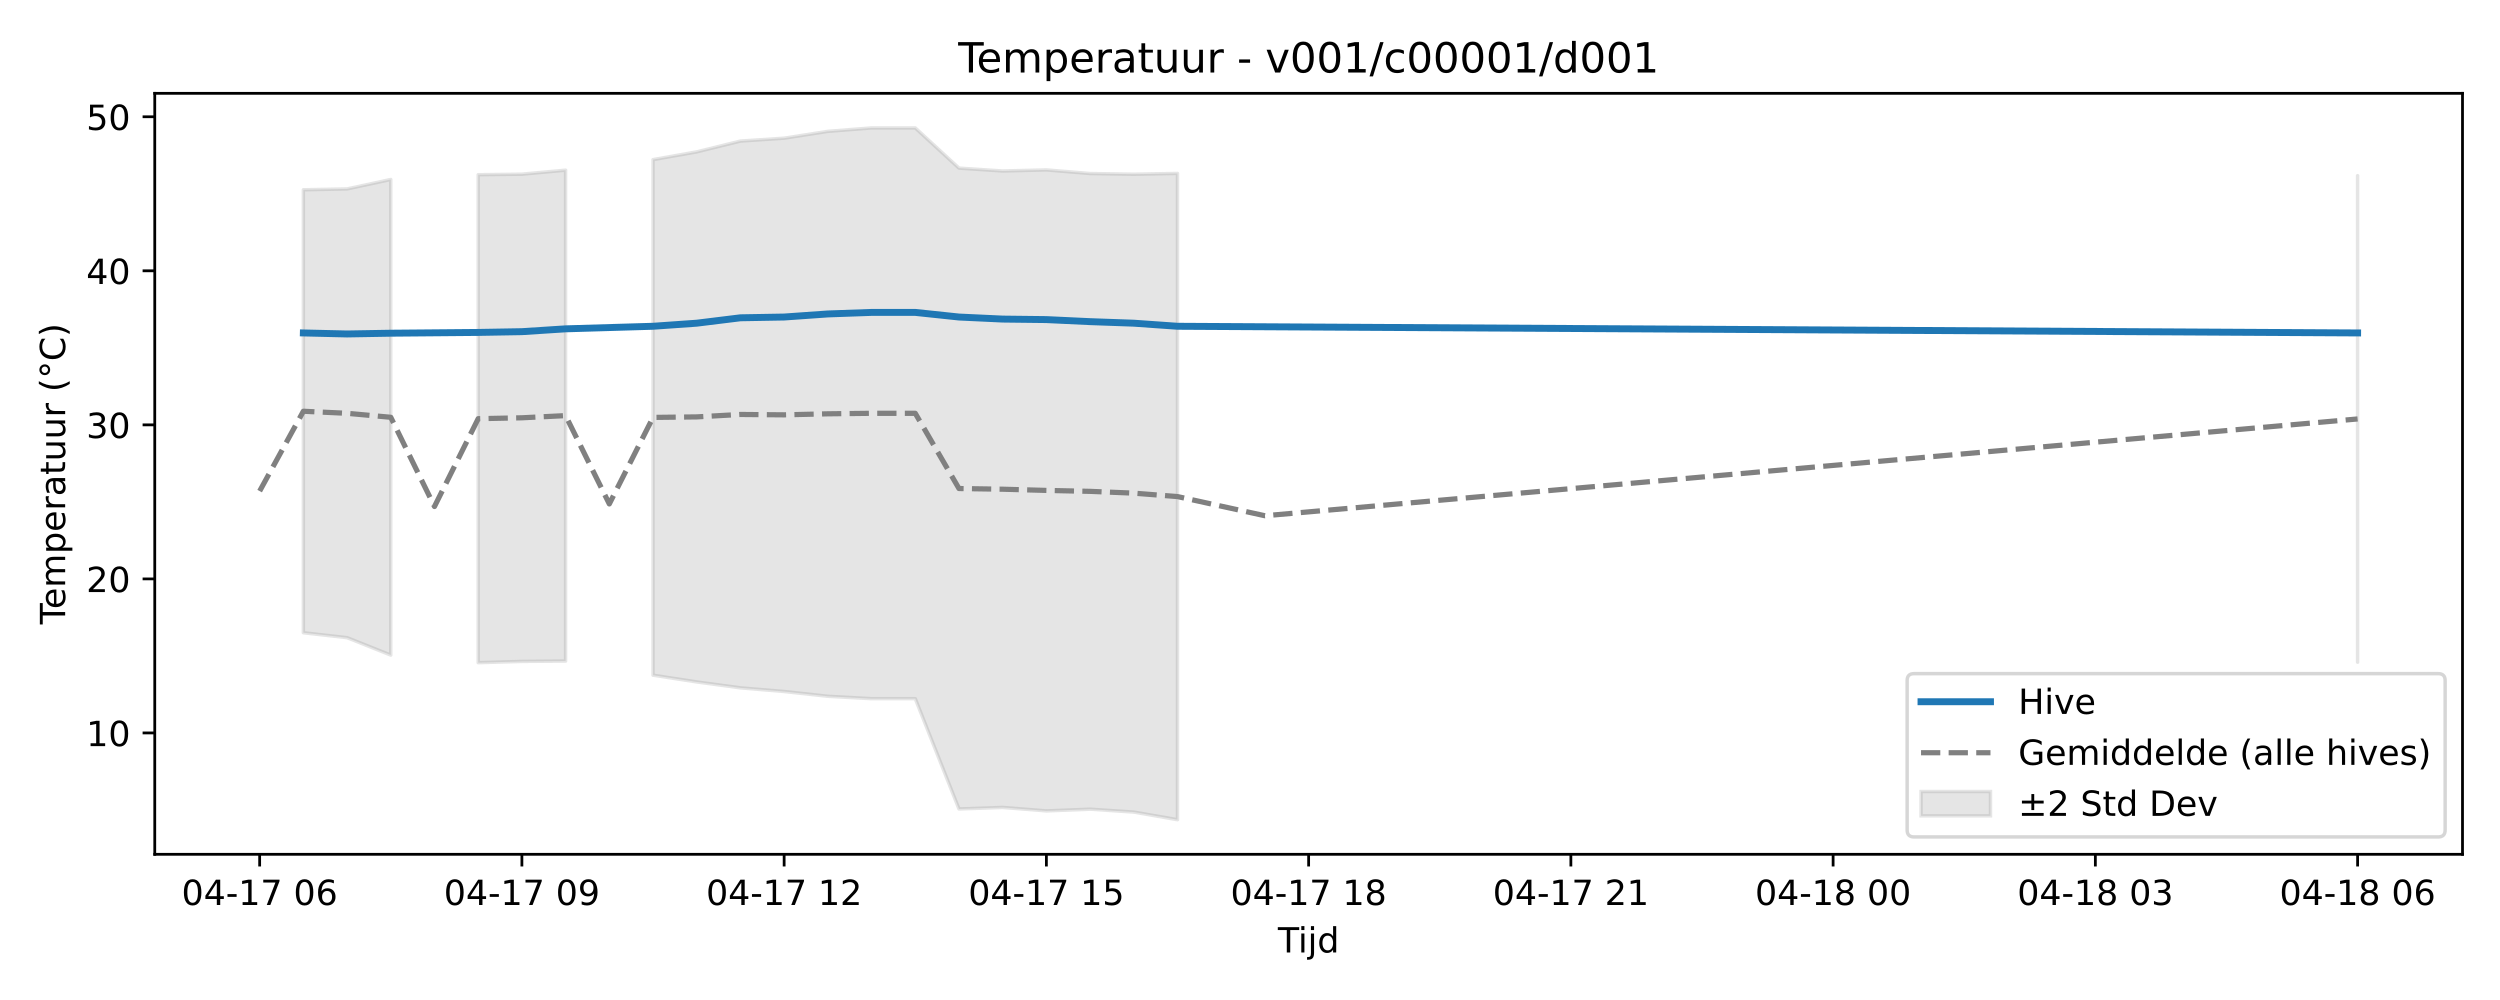
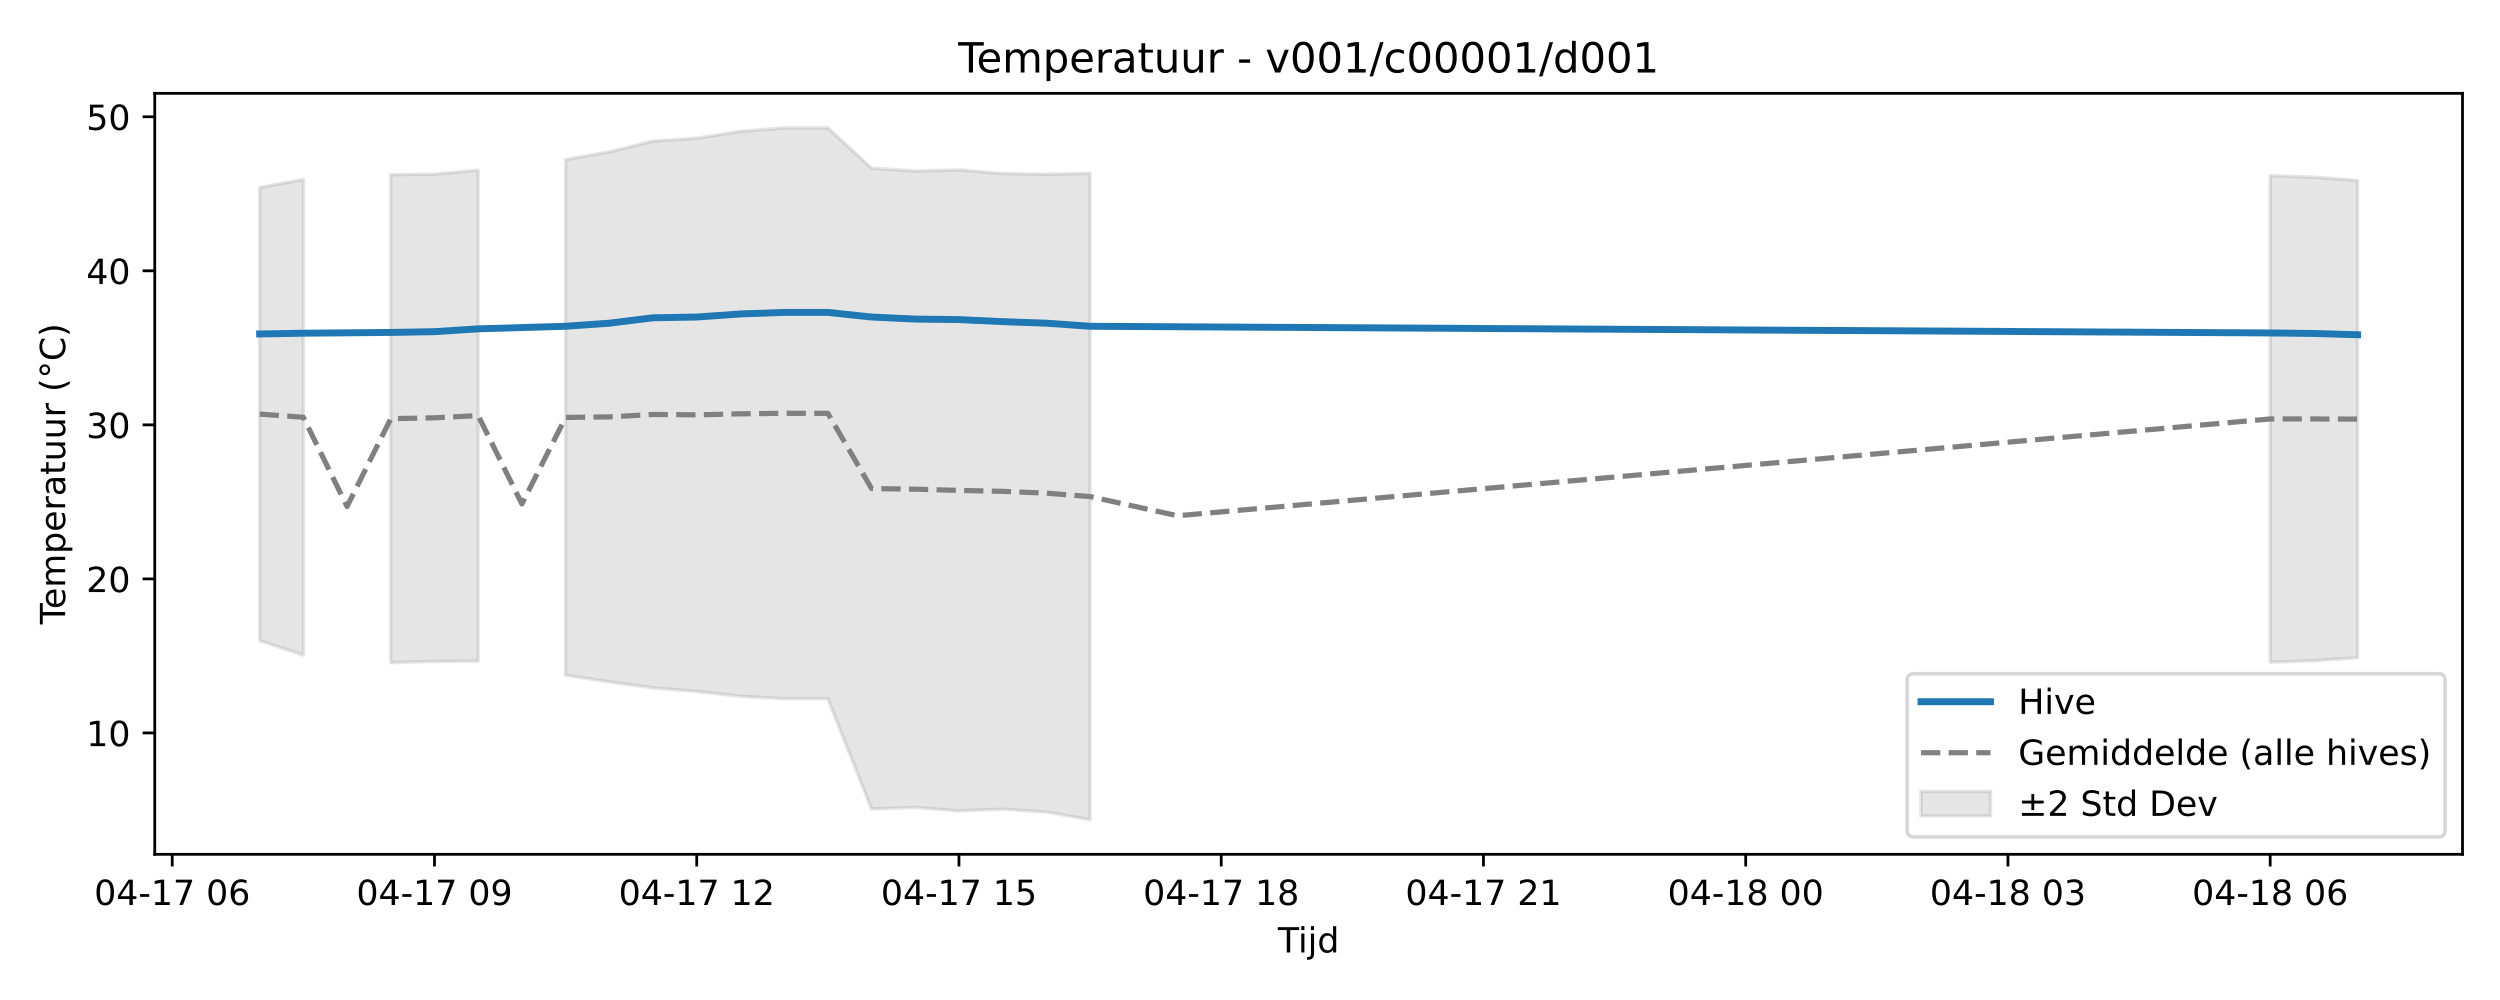
<svg xmlns="http://www.w3.org/2000/svg" xmlns:xlink="http://www.w3.org/1999/xlink" width="720pt" height="288pt" viewBox="0 0 720 288" version="1.1">
  <defs>
    <style type="text/css">*{stroke-linejoin: round; stroke-linecap: butt}</style>
  </defs>
  <g id="figure_1">
    <g id="patch_1">
      <path d="M 0 288  L 720 288  L 720 0  L 0 0  z " style="fill: #ffffff" />
    </g>
    <g id="axes_1">
      <g id="patch_2">
        <path d="M 44.57 246.04  L 709.2 246.04  L 709.2 26.88  L 44.57 26.88  z " style="fill: #ffffff" />
      </g>
      <g id="FillBetweenPolyCollection_1">
-         <path d="M 87.368 54.654  L 87.368 182.226  L 99.956 183.654  L 112.544 188.669  L 112.544 51.686  L 112.544 51.686  L 99.956 54.409  L 87.368 54.654  z " clip-path="url(#pc21cf66cf3)" style="fill: #808080; fill-opacity: 0.2; stroke: #808080; stroke-opacity: 0.2" />
-         <path d="M 137.719 50.315  L 137.719 190.853  L 150.307 190.49  L 162.894 190.384  L 162.894 49.01  L 162.894 49.01  L 150.307 50.161  L 137.719 50.315  z " clip-path="url(#pc21cf66cf3)" style="fill: #808080; fill-opacity: 0.2; stroke: #808080; stroke-opacity: 0.2" />
-         <path d="M 188.07 45.972  L 188.07 194.457  L 200.657 196.401  L 213.245 198.103  L 225.833 199.155  L 238.42 200.532  L 251.008 201.221  L 263.596 201.221  L 276.183 232.979  L 288.771 232.543  L 301.359 233.542  L 313.947 233.046  L 326.534 233.88  L 339.122 236.078  L 339.122 49.947  L 339.122 49.947  L 326.534 50.174  L 313.947 49.973  L 301.359 48.934  L 288.771 49.243  L 276.183 48.413  L 263.596 36.842  L 251.008 36.842  L 238.42 37.826  L 225.833 39.795  L 213.245 40.625  L 200.657 43.733  L 188.07 45.972  z " clip-path="url(#pc21cf66cf3)" style="fill: #808080; fill-opacity: 0.2; stroke: #808080; stroke-opacity: 0.2" />
-         <path d="M 678.99 50.598  L 678.99 190.718  L 678.99 50.598  L 678.99 50.598  z " clip-path="url(#pc21cf66cf3)" style="fill: #808080; fill-opacity: 0.2; stroke: #808080; stroke-opacity: 0.2" />
+         <path d="M 74.78 54.003  L 74.78 184.503  L 87.368 188.669  L 87.368 51.686  L 87.368 51.686  L 74.78 54.003  z " clip-path="url(#p99fa47580f)" style="fill: #808080; fill-opacity: 0.2; stroke: #808080; stroke-opacity: 0.2" />
+         <path d="M 112.544 50.315  L 112.544 190.853  L 125.131 190.49  L 137.719 190.384  L 137.719 49.01  L 137.719 49.01  L 125.131 50.161  L 112.544 50.315  z " clip-path="url(#p99fa47580f)" style="fill: #808080; fill-opacity: 0.2; stroke: #808080; stroke-opacity: 0.2" />
+         <path d="M 162.894 45.972  L 162.894 194.457  L 175.482 196.401  L 188.07 198.103  L 200.657 199.155  L 213.245 200.532  L 225.833 201.221  L 238.42 201.221  L 251.008 232.979  L 263.596 232.543  L 276.183 233.542  L 288.771 233.046  L 301.359 233.88  L 313.947 236.078  L 313.947 49.947  L 313.947 49.947  L 301.359 50.174  L 288.771 49.973  L 276.183 48.934  L 263.596 49.243  L 251.008 48.413  L 238.42 36.842  L 225.833 36.842  L 213.245 37.826  L 200.657 39.795  L 188.07 40.625  L 175.482 43.733  L 162.894 45.972  z " clip-path="url(#p99fa47580f)" style="fill: #808080; fill-opacity: 0.2; stroke: #808080; stroke-opacity: 0.2" />
+         <path d="M 653.814 50.598  L 653.814 190.718  L 666.402 190.3  L 678.99 189.396  L 678.99 51.995  L 678.99 51.995  L 666.402 51.017  L 653.814 50.598  z " clip-path="url(#p99fa47580f)" style="fill: #808080; fill-opacity: 0.2; stroke: #808080; stroke-opacity: 0.2" />
      </g>
      <g id="matplotlib.axis_1">
        <g id="xtick_1">
          <g id="line2d_1">
            <defs>
-               <path id="m6dc41584f1" d="M 0 0  L 0 3.5  " style="stroke: #000000; stroke-width: 0.8" />
-             </defs>
-             <g>
-               <use xlink:href="#m6dc41584f1" x="74.78" y="246.04" style="stroke: #000000; stroke-width: 0.8" />
+               <path id="mc7be9d8266" d="M 0 0  L 0 3.5  " style="stroke: #000000; stroke-width: 0.8" />
+             </defs>
+             <g>
+               <use xlink:href="#mc7be9d8266" x="49.605" y="246.04" style="stroke: #000000; stroke-width: 0.8" />
            </g>
          </g>
          <g id="text_1">
-             <g transform="translate(52.29999 260.6384) scale(0.1 -0.1)">
+             <g transform="translate(27.12461 260.6384) scale(0.1 -0.1)">
              <defs>
                <path id="DejaVuSans-30" d="M 2034 4250  Q 1547 4250 1301 3770  Q 1056 3291 1056 2328  Q 1056 1369 1301 889  Q 1547 409 2034 409  Q 2525 409 2770 889  Q 3016 1369 3016 2328  Q 3016 3291 2770 3770  Q 2525 4250 2034 4250  z M 2034 4750  Q 2819 4750 3233 4129  Q 3647 3509 3647 2328  Q 3647 1150 3233 529  Q 2819 -91 2034 -91  Q 1250 -91 836 529  Q 422 1150 422 2328  Q 422 3509 836 4129  Q 1250 4750 2034 4750  z " transform="scale(0.015625)" />
                <path id="DejaVuSans-34" d="M 2419 4116  L 825 1625  L 2419 1625  L 2419 4116  z M 2253 4666  L 3047 4666  L 3047 1625  L 3713 1625  L 3713 1100  L 3047 1100  L 3047 0  L 2419 0  L 2419 1100  L 313 1100  L 313 1709  L 2253 4666  z " transform="scale(0.015625)" />
                <path id="DejaVuSans-2d" d="M 313 2009  L 1997 2009  L 1997 1497  L 313 1497  L 313 2009  z " transform="scale(0.015625)" />
                <path id="DejaVuSans-31" d="M 794 531  L 1825 531  L 1825 4091  L 703 3866  L 703 4441  L 1819 4666  L 2450 4666  L 2450 531  L 3481 531  L 3481 0  L 794 0  L 794 531  z " transform="scale(0.015625)" />
                <path id="DejaVuSans-37" d="M 525 4666  L 3525 4666  L 3525 4397  L 1831 0  L 1172 0  L 2766 4134  L 525 4134  L 525 4666  z " transform="scale(0.015625)" />
                <path id="DejaVuSans-20" transform="scale(0.015625)" />
                <path id="DejaVuSans-36" d="M 2113 2584  Q 1688 2584 1439 2293  Q 1191 2003 1191 1497  Q 1191 994 1439 701  Q 1688 409 2113 409  Q 2538 409 2786 701  Q 3034 994 3034 1497  Q 3034 2003 2786 2293  Q 2538 2584 2113 2584  z M 3366 4563  L 3366 3988  Q 3128 4100 2886 4159  Q 2644 4219 2406 4219  Q 1781 4219 1451 3797  Q 1122 3375 1075 2522  Q 1259 2794 1537 2939  Q 1816 3084 2150 3084  Q 2853 3084 3261 2657  Q 3669 2231 3669 1497  Q 3669 778 3244 343  Q 2819 -91 2113 -91  Q 1303 -91 875 529  Q 447 1150 447 2328  Q 447 3434 972 4092  Q 1497 4750 2381 4750  Q 2619 4750 2861 4703  Q 3103 4656 3366 4563  z " transform="scale(0.015625)" />
              </defs>
              <use xlink:href="#DejaVuSans-30" />
              <use xlink:href="#DejaVuSans-34" transform="translate(63.62305 0)" />
              <use xlink:href="#DejaVuSans-2d" transform="translate(127.2461 0)" />
              <use xlink:href="#DejaVuSans-31" transform="translate(163.3301 0)" />
              <use xlink:href="#DejaVuSans-37" transform="translate(226.9531 0)" />
              <use xlink:href="#DejaVuSans-20" transform="translate(290.5762 0)" />
              <use xlink:href="#DejaVuSans-30" transform="translate(322.3633 0)" />
              <use xlink:href="#DejaVuSans-36" transform="translate(385.9863 0)" />
            </g>
          </g>
        </g>
        <g id="xtick_2">
          <g id="line2d_2">
            <g>
-               <use xlink:href="#m6dc41584f1" x="150.307" y="246.04" style="stroke: #000000; stroke-width: 0.8" />
+               <use xlink:href="#mc7be9d8266" x="125.131" y="246.04" style="stroke: #000000; stroke-width: 0.8" />
            </g>
          </g>
          <g id="text_2">
-             <g transform="translate(127.8261 260.6384) scale(0.1 -0.1)">
+             <g transform="translate(102.6507 260.6384) scale(0.1 -0.1)">
              <defs>
                <path id="DejaVuSans-39" d="M 703 97  L 703 672  Q 941 559 1184 500  Q 1428 441 1663 441  Q 2288 441 2617 861  Q 2947 1281 2994 2138  Q 2813 1869 2534 1725  Q 2256 1581 1919 1581  Q 1219 1581 811 2004  Q 403 2428 403 3163  Q 403 3881 828 4315  Q 1253 4750 1959 4750  Q 2769 4750 3195 4129  Q 3622 3509 3622 2328  Q 3622 1225 3098 567  Q 2575 -91 1691 -91  Q 1453 -91 1209 -44  Q 966 3 703 97  z M 1959 2075  Q 2384 2075 2632 2365  Q 2881 2656 2881 3163  Q 2881 3666 2632 3958  Q 2384 4250 1959 4250  Q 1534 4250 1286 3958  Q 1038 3666 1038 3163  Q 1038 2656 1286 2365  Q 1534 2075 1959 2075  z " transform="scale(0.015625)" />
              </defs>
              <use xlink:href="#DejaVuSans-30" />
              <use xlink:href="#DejaVuSans-34" transform="translate(63.62305 0)" />
              <use xlink:href="#DejaVuSans-2d" transform="translate(127.2461 0)" />
              <use xlink:href="#DejaVuSans-31" transform="translate(163.3301 0)" />
              <use xlink:href="#DejaVuSans-37" transform="translate(226.9531 0)" />
              <use xlink:href="#DejaVuSans-20" transform="translate(290.5762 0)" />
              <use xlink:href="#DejaVuSans-30" transform="translate(322.3633 0)" />
              <use xlink:href="#DejaVuSans-39" transform="translate(385.9863 0)" />
            </g>
          </g>
        </g>
        <g id="xtick_3">
          <g id="line2d_3">
            <g>
-               <use xlink:href="#m6dc41584f1" x="225.833" y="246.04" style="stroke: #000000; stroke-width: 0.8" />
+               <use xlink:href="#mc7be9d8266" x="200.657" y="246.04" style="stroke: #000000; stroke-width: 0.8" />
            </g>
          </g>
          <g id="text_3">
-             <g transform="translate(203.3523 260.6384) scale(0.1 -0.1)">
+             <g transform="translate(178.1769 260.6384) scale(0.1 -0.1)">
              <defs>
                <path id="DejaVuSans-32" d="M 1228 531  L 3431 531  L 3431 0  L 469 0  L 469 531  Q 828 903 1448 1529  Q 2069 2156 2228 2338  Q 2531 2678 2651 2914  Q 2772 3150 2772 3378  Q 2772 3750 2511 3984  Q 2250 4219 1831 4219  Q 1534 4219 1204 4116  Q 875 4013 500 3803  L 500 4441  Q 881 4594 1212 4672  Q 1544 4750 1819 4750  Q 2544 4750 2975 4387  Q 3406 4025 3406 3419  Q 3406 3131 3298 2873  Q 3191 2616 2906 2266  Q 2828 2175 2409 1742  Q 1991 1309 1228 531  z " transform="scale(0.015625)" />
              </defs>
              <use xlink:href="#DejaVuSans-30" />
              <use xlink:href="#DejaVuSans-34" transform="translate(63.62305 0)" />
              <use xlink:href="#DejaVuSans-2d" transform="translate(127.2461 0)" />
              <use xlink:href="#DejaVuSans-31" transform="translate(163.3301 0)" />
              <use xlink:href="#DejaVuSans-37" transform="translate(226.9531 0)" />
              <use xlink:href="#DejaVuSans-20" transform="translate(290.5762 0)" />
              <use xlink:href="#DejaVuSans-31" transform="translate(322.3633 0)" />
              <use xlink:href="#DejaVuSans-32" transform="translate(385.9863 0)" />
            </g>
          </g>
        </g>
        <g id="xtick_4">
          <g id="line2d_4">
            <g>
-               <use xlink:href="#m6dc41584f1" x="301.359" y="246.04" style="stroke: #000000; stroke-width: 0.8" />
+               <use xlink:href="#mc7be9d8266" x="276.183" y="246.04" style="stroke: #000000; stroke-width: 0.8" />
            </g>
          </g>
          <g id="text_4">
-             <g transform="translate(278.8784 260.6384) scale(0.1 -0.1)">
+             <g transform="translate(253.703 260.6384) scale(0.1 -0.1)">
              <defs>
                <path id="DejaVuSans-35" d="M 691 4666  L 3169 4666  L 3169 4134  L 1269 4134  L 1269 2991  Q 1406 3038 1543 3061  Q 1681 3084 1819 3084  Q 2600 3084 3056 2656  Q 3513 2228 3513 1497  Q 3513 744 3044 326  Q 2575 -91 1722 -91  Q 1428 -91 1123 -41  Q 819 9 494 109  L 494 744  Q 775 591 1075 516  Q 1375 441 1709 441  Q 2250 441 2565 725  Q 2881 1009 2881 1497  Q 2881 1984 2565 2268  Q 2250 2553 1709 2553  Q 1456 2553 1204 2497  Q 953 2441 691 2322  L 691 4666  z " transform="scale(0.015625)" />
              </defs>
              <use xlink:href="#DejaVuSans-30" />
              <use xlink:href="#DejaVuSans-34" transform="translate(63.62305 0)" />
              <use xlink:href="#DejaVuSans-2d" transform="translate(127.2461 0)" />
              <use xlink:href="#DejaVuSans-31" transform="translate(163.3301 0)" />
              <use xlink:href="#DejaVuSans-37" transform="translate(226.9531 0)" />
              <use xlink:href="#DejaVuSans-20" transform="translate(290.5762 0)" />
              <use xlink:href="#DejaVuSans-31" transform="translate(322.3633 0)" />
              <use xlink:href="#DejaVuSans-35" transform="translate(385.9863 0)" />
            </g>
          </g>
        </g>
        <g id="xtick_5">
          <g id="line2d_5">
            <g>
-               <use xlink:href="#m6dc41584f1" x="376.885" y="246.04" style="stroke: #000000; stroke-width: 0.8" />
+               <use xlink:href="#mc7be9d8266" x="351.71" y="246.04" style="stroke: #000000; stroke-width: 0.8" />
            </g>
          </g>
          <g id="text_5">
-             <g transform="translate(354.4045 260.6384) scale(0.1 -0.1)">
+             <g transform="translate(329.2292 260.6384) scale(0.1 -0.1)">
              <defs>
                <path id="DejaVuSans-38" d="M 2034 2216  Q 1584 2216 1326 1975  Q 1069 1734 1069 1313  Q 1069 891 1326 650  Q 1584 409 2034 409  Q 2484 409 2743 651  Q 3003 894 3003 1313  Q 3003 1734 2745 1975  Q 2488 2216 2034 2216  z M 1403 2484  Q 997 2584 770 2862  Q 544 3141 544 3541  Q 544 4100 942 4425  Q 1341 4750 2034 4750  Q 2731 4750 3128 4425  Q 3525 4100 3525 3541  Q 3525 3141 3298 2862  Q 3072 2584 2669 2484  Q 3125 2378 3379 2068  Q 3634 1759 3634 1313  Q 3634 634 3220 271  Q 2806 -91 2034 -91  Q 1263 -91 848 271  Q 434 634 434 1313  Q 434 1759 690 2068  Q 947 2378 1403 2484  z M 1172 3481  Q 1172 3119 1398 2916  Q 1625 2713 2034 2713  Q 2441 2713 2670 2916  Q 2900 3119 2900 3481  Q 2900 3844 2670 4047  Q 2441 4250 2034 4250  Q 1625 4250 1398 4047  Q 1172 3844 1172 3481  z " transform="scale(0.015625)" />
              </defs>
              <use xlink:href="#DejaVuSans-30" />
              <use xlink:href="#DejaVuSans-34" transform="translate(63.62305 0)" />
              <use xlink:href="#DejaVuSans-2d" transform="translate(127.2461 0)" />
              <use xlink:href="#DejaVuSans-31" transform="translate(163.3301 0)" />
              <use xlink:href="#DejaVuSans-37" transform="translate(226.9531 0)" />
              <use xlink:href="#DejaVuSans-20" transform="translate(290.5762 0)" />
              <use xlink:href="#DejaVuSans-31" transform="translate(322.3633 0)" />
              <use xlink:href="#DejaVuSans-38" transform="translate(385.9863 0)" />
            </g>
          </g>
        </g>
        <g id="xtick_6">
          <g id="line2d_6">
            <g>
-               <use xlink:href="#m6dc41584f1" x="452.411" y="246.04" style="stroke: #000000; stroke-width: 0.8" />
+               <use xlink:href="#mc7be9d8266" x="427.236" y="246.04" style="stroke: #000000; stroke-width: 0.8" />
            </g>
          </g>
          <g id="text_6">
-             <g transform="translate(429.9307 260.6384) scale(0.1 -0.1)">
+             <g transform="translate(404.7553 260.6384) scale(0.1 -0.1)">
              <use xlink:href="#DejaVuSans-30" />
              <use xlink:href="#DejaVuSans-34" transform="translate(63.62305 0)" />
              <use xlink:href="#DejaVuSans-2d" transform="translate(127.2461 0)" />
              <use xlink:href="#DejaVuSans-31" transform="translate(163.3301 0)" />
              <use xlink:href="#DejaVuSans-37" transform="translate(226.9531 0)" />
              <use xlink:href="#DejaVuSans-20" transform="translate(290.5762 0)" />
              <use xlink:href="#DejaVuSans-32" transform="translate(322.3633 0)" />
              <use xlink:href="#DejaVuSans-31" transform="translate(385.9863 0)" />
            </g>
          </g>
        </g>
        <g id="xtick_7">
          <g id="line2d_7">
            <g>
-               <use xlink:href="#m6dc41584f1" x="527.937" y="246.04" style="stroke: #000000; stroke-width: 0.8" />
+               <use xlink:href="#mc7be9d8266" x="502.762" y="246.04" style="stroke: #000000; stroke-width: 0.8" />
            </g>
          </g>
          <g id="text_7">
-             <g transform="translate(505.4568 260.6384) scale(0.1 -0.1)">
+             <g transform="translate(480.2814 260.6384) scale(0.1 -0.1)">
              <use xlink:href="#DejaVuSans-30" />
              <use xlink:href="#DejaVuSans-34" transform="translate(63.62305 0)" />
              <use xlink:href="#DejaVuSans-2d" transform="translate(127.2461 0)" />
              <use xlink:href="#DejaVuSans-31" transform="translate(163.3301 0)" />
              <use xlink:href="#DejaVuSans-38" transform="translate(226.9531 0)" />
              <use xlink:href="#DejaVuSans-20" transform="translate(290.5762 0)" />
              <use xlink:href="#DejaVuSans-30" transform="translate(322.3633 0)" />
              <use xlink:href="#DejaVuSans-30" transform="translate(385.9863 0)" />
            </g>
          </g>
        </g>
        <g id="xtick_8">
          <g id="line2d_8">
            <g>
-               <use xlink:href="#m6dc41584f1" x="603.463" y="246.04" style="stroke: #000000; stroke-width: 0.8" />
+               <use xlink:href="#mc7be9d8266" x="578.288" y="246.04" style="stroke: #000000; stroke-width: 0.8" />
            </g>
          </g>
          <g id="text_8">
-             <g transform="translate(580.9829 260.6384) scale(0.1 -0.1)">
+             <g transform="translate(555.8076 260.6384) scale(0.1 -0.1)">
              <defs>
                <path id="DejaVuSans-33" d="M 2597 2516  Q 3050 2419 3304 2112  Q 3559 1806 3559 1356  Q 3559 666 3084 287  Q 2609 -91 1734 -91  Q 1441 -91 1130 -33  Q 819 25 488 141  L 488 750  Q 750 597 1062 519  Q 1375 441 1716 441  Q 2309 441 2620 675  Q 2931 909 2931 1356  Q 2931 1769 2642 2001  Q 2353 2234 1838 2234  L 1294 2234  L 1294 2753  L 1863 2753  Q 2328 2753 2575 2939  Q 2822 3125 2822 3475  Q 2822 3834 2567 4026  Q 2313 4219 1838 4219  Q 1578 4219 1281 4162  Q 984 4106 628 3988  L 628 4550  Q 988 4650 1302 4700  Q 1616 4750 1894 4750  Q 2613 4750 3031 4423  Q 3450 4097 3450 3541  Q 3450 3153 3228 2886  Q 3006 2619 2597 2516  z " transform="scale(0.015625)" />
              </defs>
              <use xlink:href="#DejaVuSans-30" />
              <use xlink:href="#DejaVuSans-34" transform="translate(63.62305 0)" />
              <use xlink:href="#DejaVuSans-2d" transform="translate(127.2461 0)" />
              <use xlink:href="#DejaVuSans-31" transform="translate(163.3301 0)" />
              <use xlink:href="#DejaVuSans-38" transform="translate(226.9531 0)" />
              <use xlink:href="#DejaVuSans-20" transform="translate(290.5762 0)" />
              <use xlink:href="#DejaVuSans-30" transform="translate(322.3633 0)" />
              <use xlink:href="#DejaVuSans-33" transform="translate(385.9863 0)" />
            </g>
          </g>
        </g>
        <g id="xtick_9">
          <g id="line2d_9">
            <g>
-               <use xlink:href="#m6dc41584f1" x="678.99" y="246.04" style="stroke: #000000; stroke-width: 0.8" />
+               <use xlink:href="#mc7be9d8266" x="653.814" y="246.04" style="stroke: #000000; stroke-width: 0.8" />
            </g>
          </g>
          <g id="text_9">
-             <g transform="translate(656.5091 260.6384) scale(0.1 -0.1)">
+             <g transform="translate(631.3337 260.6384) scale(0.1 -0.1)">
              <use xlink:href="#DejaVuSans-30" />
              <use xlink:href="#DejaVuSans-34" transform="translate(63.62305 0)" />
              <use xlink:href="#DejaVuSans-2d" transform="translate(127.2461 0)" />
              <use xlink:href="#DejaVuSans-31" transform="translate(163.3301 0)" />
              <use xlink:href="#DejaVuSans-38" transform="translate(226.9531 0)" />
              <use xlink:href="#DejaVuSans-20" transform="translate(290.5762 0)" />
              <use xlink:href="#DejaVuSans-30" transform="translate(322.3633 0)" />
              <use xlink:href="#DejaVuSans-36" transform="translate(385.9863 0)" />
            </g>
          </g>
        </g>
        <g id="text_10">
          <g transform="translate(368.035 274.3166) scale(0.1 -0.1)">
            <defs>
              <path id="DejaVuSans-54" d="M -19 4666  L 3928 4666  L 3928 4134  L 2272 4134  L 2272 0  L 1638 0  L 1638 4134  L -19 4134  L -19 4666  z " transform="scale(0.015625)" />
              <path id="DejaVuSans-69" d="M 603 3500  L 1178 3500  L 1178 0  L 603 0  L 603 3500  z M 603 4863  L 1178 4863  L 1178 4134  L 603 4134  L 603 4863  z " transform="scale(0.015625)" />
              <path id="DejaVuSans-6a" d="M 603 3500  L 1178 3500  L 1178 -63  Q 1178 -731 923 -1031  Q 669 -1331 103 -1331  L -116 -1331  L -116 -844  L 38 -844  Q 366 -844 484 -692  Q 603 -541 603 -63  L 603 3500  z M 603 4863  L 1178 4863  L 1178 4134  L 603 4134  L 603 4863  z " transform="scale(0.015625)" />
              <path id="DejaVuSans-64" d="M 2906 2969  L 2906 4863  L 3481 4863  L 3481 0  L 2906 0  L 2906 525  Q 2725 213 2448 61  Q 2172 -91 1784 -91  Q 1150 -91 751 415  Q 353 922 353 1747  Q 353 2572 751 3078  Q 1150 3584 1784 3584  Q 2172 3584 2448 3432  Q 2725 3281 2906 2969  z M 947 1747  Q 947 1113 1208 752  Q 1469 391 1925 391  Q 2381 391 2643 752  Q 2906 1113 2906 1747  Q 2906 2381 2643 2742  Q 2381 3103 1925 3103  Q 1469 3103 1208 2742  Q 947 2381 947 1747  z " transform="scale(0.015625)" />
            </defs>
            <use xlink:href="#DejaVuSans-54" />
            <use xlink:href="#DejaVuSans-69" transform="translate(57.95898 0)" />
            <use xlink:href="#DejaVuSans-6a" transform="translate(85.74219 0)" />
            <use xlink:href="#DejaVuSans-64" transform="translate(113.5254 0)" />
          </g>
        </g>
      </g>
      <g id="matplotlib.axis_2">
        <g id="ytick_1">
          <g id="line2d_10">
            <defs>
-               <path id="m10a8847566" d="M 0 0  L -3.5 0  " style="stroke: #000000; stroke-width: 0.8" />
-             </defs>
-             <g>
-               <use xlink:href="#m10a8847566" x="44.57" y="211.087" style="stroke: #000000; stroke-width: 0.8" />
+               <path id="m1a6af12566" d="M 0 0  L -3.5 0  " style="stroke: #000000; stroke-width: 0.8" />
+             </defs>
+             <g>
+               <use xlink:href="#m1a6af12566" x="44.57" y="211.087" style="stroke: #000000; stroke-width: 0.8" />
            </g>
          </g>
          <g id="text_11">
            <g transform="translate(24.845 214.886) scale(0.1 -0.1)">
              <use xlink:href="#DejaVuSans-31" />
              <use xlink:href="#DejaVuSans-30" transform="translate(63.62305 0)" />
            </g>
          </g>
        </g>
        <g id="ytick_2">
          <g id="line2d_11">
            <g>
-               <use xlink:href="#m10a8847566" x="44.57" y="166.723" style="stroke: #000000; stroke-width: 0.8" />
+               <use xlink:href="#m1a6af12566" x="44.57" y="166.723" style="stroke: #000000; stroke-width: 0.8" />
            </g>
          </g>
          <g id="text_12">
            <g transform="translate(24.845 170.522) scale(0.1 -0.1)">
              <use xlink:href="#DejaVuSans-32" />
              <use xlink:href="#DejaVuSans-30" transform="translate(63.62305 0)" />
            </g>
          </g>
        </g>
        <g id="ytick_3">
          <g id="line2d_12">
            <g>
-               <use xlink:href="#m10a8847566" x="44.57" y="122.359" style="stroke: #000000; stroke-width: 0.8" />
+               <use xlink:href="#m1a6af12566" x="44.57" y="122.359" style="stroke: #000000; stroke-width: 0.8" />
            </g>
          </g>
          <g id="text_13">
            <g transform="translate(24.845 126.158) scale(0.1 -0.1)">
              <use xlink:href="#DejaVuSans-33" />
              <use xlink:href="#DejaVuSans-30" transform="translate(63.62305 0)" />
            </g>
          </g>
        </g>
        <g id="ytick_4">
          <g id="line2d_13">
            <g>
-               <use xlink:href="#m10a8847566" x="44.57" y="77.995" style="stroke: #000000; stroke-width: 0.8" />
+               <use xlink:href="#m1a6af12566" x="44.57" y="77.995" style="stroke: #000000; stroke-width: 0.8" />
            </g>
          </g>
          <g id="text_14">
            <g transform="translate(24.845 81.79398) scale(0.1 -0.1)">
              <use xlink:href="#DejaVuSans-34" />
              <use xlink:href="#DejaVuSans-30" transform="translate(63.62305 0)" />
            </g>
          </g>
        </g>
        <g id="ytick_5">
          <g id="line2d_14">
            <g>
-               <use xlink:href="#m10a8847566" x="44.57" y="33.631" style="stroke: #000000; stroke-width: 0.8" />
+               <use xlink:href="#m1a6af12566" x="44.57" y="33.631" style="stroke: #000000; stroke-width: 0.8" />
            </g>
          </g>
          <g id="text_15">
            <g transform="translate(24.845 37.42996) scale(0.1 -0.1)">
              <use xlink:href="#DejaVuSans-35" />
              <use xlink:href="#DejaVuSans-30" transform="translate(63.62305 0)" />
            </g>
          </g>
        </g>
        <g id="text_16">
          <g transform="translate(18.76531 179.8162) rotate(-90) scale(0.1 -0.1)">
            <defs>
              <path id="DejaVuSans-65" d="M 3597 1894  L 3597 1613  L 953 1613  Q 991 1019 1311 708  Q 1631 397 2203 397  Q 2534 397 2845 478  Q 3156 559 3463 722  L 3463 178  Q 3153 47 2828 -22  Q 2503 -91 2169 -91  Q 1331 -91 842 396  Q 353 884 353 1716  Q 353 2575 817 3079  Q 1281 3584 2069 3584  Q 2775 3584 3186 3129  Q 3597 2675 3597 1894  z M 3022 2063  Q 3016 2534 2758 2815  Q 2500 3097 2075 3097  Q 1594 3097 1305 2825  Q 1016 2553 972 2059  L 3022 2063  z " transform="scale(0.015625)" />
              <path id="DejaVuSans-6d" d="M 3328 2828  Q 3544 3216 3844 3400  Q 4144 3584 4550 3584  Q 5097 3584 5394 3201  Q 5691 2819 5691 2113  L 5691 0  L 5113 0  L 5113 2094  Q 5113 2597 4934 2840  Q 4756 3084 4391 3084  Q 3944 3084 3684 2787  Q 3425 2491 3425 1978  L 3425 0  L 2847 0  L 2847 2094  Q 2847 2600 2669 2842  Q 2491 3084 2119 3084  Q 1678 3084 1418 2786  Q 1159 2488 1159 1978  L 1159 0  L 581 0  L 581 3500  L 1159 3500  L 1159 2956  Q 1356 3278 1631 3431  Q 1906 3584 2284 3584  Q 2666 3584 2933 3390  Q 3200 3197 3328 2828  z " transform="scale(0.015625)" />
              <path id="DejaVuSans-70" d="M 1159 525  L 1159 -1331  L 581 -1331  L 581 3500  L 1159 3500  L 1159 2969  Q 1341 3281 1617 3432  Q 1894 3584 2278 3584  Q 2916 3584 3314 3078  Q 3713 2572 3713 1747  Q 3713 922 3314 415  Q 2916 -91 2278 -91  Q 1894 -91 1617 61  Q 1341 213 1159 525  z M 3116 1747  Q 3116 2381 2855 2742  Q 2594 3103 2138 3103  Q 1681 3103 1420 2742  Q 1159 2381 1159 1747  Q 1159 1113 1420 752  Q 1681 391 2138 391  Q 2594 391 2855 752  Q 3116 1113 3116 1747  z " transform="scale(0.015625)" />
              <path id="DejaVuSans-72" d="M 2631 2963  Q 2534 3019 2420 3045  Q 2306 3072 2169 3072  Q 1681 3072 1420 2755  Q 1159 2438 1159 1844  L 1159 0  L 581 0  L 581 3500  L 1159 3500  L 1159 2956  Q 1341 3275 1631 3429  Q 1922 3584 2338 3584  Q 2397 3584 2469 3576  Q 2541 3569 2628 3553  L 2631 2963  z " transform="scale(0.015625)" />
              <path id="DejaVuSans-61" d="M 2194 1759  Q 1497 1759 1228 1600  Q 959 1441 959 1056  Q 959 750 1161 570  Q 1363 391 1709 391  Q 2188 391 2477 730  Q 2766 1069 2766 1631  L 2766 1759  L 2194 1759  z M 3341 1997  L 3341 0  L 2766 0  L 2766 531  Q 2569 213 2275 61  Q 1981 -91 1556 -91  Q 1019 -91 701 211  Q 384 513 384 1019  Q 384 1609 779 1909  Q 1175 2209 1959 2209  L 2766 2209  L 2766 2266  Q 2766 2663 2505 2880  Q 2244 3097 1772 3097  Q 1472 3097 1187 3025  Q 903 2953 641 2809  L 641 3341  Q 956 3463 1253 3523  Q 1550 3584 1831 3584  Q 2591 3584 2966 3190  Q 3341 2797 3341 1997  z " transform="scale(0.015625)" />
              <path id="DejaVuSans-74" d="M 1172 4494  L 1172 3500  L 2356 3500  L 2356 3053  L 1172 3053  L 1172 1153  Q 1172 725 1289 603  Q 1406 481 1766 481  L 2356 481  L 2356 0  L 1766 0  Q 1100 0 847 248  Q 594 497 594 1153  L 594 3053  L 172 3053  L 172 3500  L 594 3500  L 594 4494  L 1172 4494  z " transform="scale(0.015625)" />
              <path id="DejaVuSans-75" d="M 544 1381  L 544 3500  L 1119 3500  L 1119 1403  Q 1119 906 1312 657  Q 1506 409 1894 409  Q 2359 409 2629 706  Q 2900 1003 2900 1516  L 2900 3500  L 3475 3500  L 3475 0  L 2900 0  L 2900 538  Q 2691 219 2414 64  Q 2138 -91 1772 -91  Q 1169 -91 856 284  Q 544 659 544 1381  z M 1991 3584  L 1991 3584  z " transform="scale(0.015625)" />
              <path id="DejaVuSans-28" d="M 1984 4856  Q 1566 4138 1362 3434  Q 1159 2731 1159 2009  Q 1159 1288 1364 580  Q 1569 -128 1984 -844  L 1484 -844  Q 1016 -109 783 600  Q 550 1309 550 2009  Q 550 2706 781 3412  Q 1013 4119 1484 4856  L 1984 4856  z " transform="scale(0.015625)" />
              <path id="DejaVuSans-b0" d="M 1600 4347  Q 1350 4347 1178 4173  Q 1006 4000 1006 3750  Q 1006 3503 1178 3333  Q 1350 3163 1600 3163  Q 1850 3163 2022 3333  Q 2194 3503 2194 3750  Q 2194 3997 2020 4172  Q 1847 4347 1600 4347  z M 1600 4750  Q 1800 4750 1984 4673  Q 2169 4597 2303 4453  Q 2447 4313 2519 4134  Q 2591 3956 2591 3750  Q 2591 3338 2302 3052  Q 2013 2766 1594 2766  Q 1172 2766 890 3047  Q 609 3328 609 3750  Q 609 4169 896 4459  Q 1184 4750 1600 4750  z " transform="scale(0.015625)" />
              <path id="DejaVuSans-43" d="M 4122 4306  L 4122 3641  Q 3803 3938 3442 4084  Q 3081 4231 2675 4231  Q 1875 4231 1450 3742  Q 1025 3253 1025 2328  Q 1025 1406 1450 917  Q 1875 428 2675 428  Q 3081 428 3442 575  Q 3803 722 4122 1019  L 4122 359  Q 3791 134 3420 21  Q 3050 -91 2638 -91  Q 1578 -91 968 557  Q 359 1206 359 2328  Q 359 3453 968 4101  Q 1578 4750 2638 4750  Q 3056 4750 3426 4639  Q 3797 4528 4122 4306  z " transform="scale(0.015625)" />
              <path id="DejaVuSans-29" d="M 513 4856  L 1013 4856  Q 1481 4119 1714 3412  Q 1947 2706 1947 2009  Q 1947 1309 1714 600  Q 1481 -109 1013 -844  L 513 -844  Q 928 -128 1133 580  Q 1338 1288 1338 2009  Q 1338 2731 1133 3434  Q 928 4138 513 4856  z " transform="scale(0.015625)" />
            </defs>
            <use xlink:href="#DejaVuSans-54" />
            <use xlink:href="#DejaVuSans-65" transform="translate(44.08398 0)" />
            <use xlink:href="#DejaVuSans-6d" transform="translate(105.6074 0)" />
            <use xlink:href="#DejaVuSans-70" transform="translate(203.0195 0)" />
            <use xlink:href="#DejaVuSans-65" transform="translate(266.4961 0)" />
            <use xlink:href="#DejaVuSans-72" transform="translate(328.0195 0)" />
            <use xlink:href="#DejaVuSans-61" transform="translate(369.1328 0)" />
            <use xlink:href="#DejaVuSans-74" transform="translate(430.4121 0)" />
            <use xlink:href="#DejaVuSans-75" transform="translate(469.6211 0)" />
            <use xlink:href="#DejaVuSans-75" transform="translate(533 0)" />
            <use xlink:href="#DejaVuSans-72" transform="translate(596.3789 0)" />
            <use xlink:href="#DejaVuSans-20" transform="translate(637.4922 0)" />
            <use xlink:href="#DejaVuSans-28" transform="translate(669.2793 0)" />
            <use xlink:href="#DejaVuSans-b0" transform="translate(708.293 0)" />
            <use xlink:href="#DejaVuSans-43" transform="translate(758.293 0)" />
            <use xlink:href="#DejaVuSans-29" transform="translate(828.1172 0)" />
          </g>
        </g>
      </g>
      <g id="line2d_15">
-         <path d="M 87.368 95.888  L 99.956 96.184  L 112.544 95.962  L 137.719 95.74  L 150.307 95.519  L 162.894 94.705  L 188.07 93.966  L 200.657 93.079  L 213.245 91.526  L 225.833 91.304  L 238.42 90.417  L 251.008 89.973  L 263.596 89.973  L 276.183 91.304  L 288.771 91.895  L 301.359 92.043  L 313.947 92.635  L 326.534 93.079  L 339.122 93.966  L 678.99 95.888  " clip-path="url(#pc21cf66cf3)" style="fill: none; stroke: #1f77b4; stroke-width: 2; stroke-linecap: square" />
+         <path d="M 74.78 96.184  L 87.368 95.962  L 112.544 95.74  L 125.131 95.519  L 137.719 94.705  L 162.894 93.966  L 175.482 93.079  L 188.07 91.526  L 200.657 91.304  L 213.245 90.417  L 225.833 89.973  L 238.42 89.973  L 251.008 91.304  L 263.596 91.895  L 276.183 92.043  L 288.771 92.635  L 301.359 93.079  L 313.947 93.966  L 653.814 95.888  L 666.402 96.036  L 678.99 96.406  " clip-path="url(#p99fa47580f)" style="fill: none; stroke: #1f77b4; stroke-width: 2; stroke-linecap: square" />
      </g>
      <g id="line2d_16">
-         <path d="M 74.78 141.435  L 87.368 118.44  L 99.956 119.031  L 112.544 120.178  L 125.131 145.872  L 137.719 120.584  L 150.307 120.325  L 162.894 119.697  L 175.482 145.132  L 188.07 120.215  L 200.657 120.067  L 213.245 119.364  L 225.833 119.475  L 238.42 119.179  L 251.008 119.031  L 263.596 119.031  L 276.183 140.696  L 288.771 140.893  L 301.359 141.238  L 313.947 141.509  L 326.534 142.027  L 339.122 143.013  L 364.297 148.534  L 678.99 120.658  " clip-path="url(#pc21cf66cf3)" style="fill: none; stroke-dasharray: 5.55,2.4; stroke-dashoffset: 0; stroke: #808080; stroke-width: 1.5" />
+         <path d="M 74.78 119.253  L 87.368 120.178  L 99.956 145.872  L 112.544 120.584  L 125.131 120.325  L 137.719 119.697  L 150.307 145.132  L 162.894 120.215  L 175.482 120.067  L 188.07 119.364  L 200.657 119.475  L 213.245 119.179  L 225.833 119.031  L 238.42 119.031  L 251.008 140.696  L 263.596 140.893  L 276.183 141.238  L 288.771 141.509  L 301.359 142.027  L 313.947 143.013  L 339.122 148.534  L 653.814 120.658  L 666.402 120.658  L 678.99 120.695  " clip-path="url(#p99fa47580f)" style="fill: none; stroke-dasharray: 5.55,2.4; stroke-dashoffset: 0; stroke: #808080; stroke-width: 1.5" />
      </g>
      <g id="patch_3">
        <path d="M 44.57 246.04  L 44.57 26.88  " style="fill: none; stroke: #000000; stroke-width: 0.8; stroke-linejoin: miter; stroke-linecap: square" />
      </g>
      <g id="patch_4">
        <path d="M 709.2 246.04  L 709.2 26.88  " style="fill: none; stroke: #000000; stroke-width: 0.8; stroke-linejoin: miter; stroke-linecap: square" />
      </g>
      <g id="patch_5">
        <path d="M 44.57 246.04  L 709.2 246.04  " style="fill: none; stroke: #000000; stroke-width: 0.8; stroke-linejoin: miter; stroke-linecap: square" />
      </g>
      <g id="patch_6">
        <path d="M 44.57 26.88  L 709.2 26.88  " style="fill: none; stroke: #000000; stroke-width: 0.8; stroke-linejoin: miter; stroke-linecap: square" />
      </g>
      <g id="text_17">
        <g transform="translate(275.9631 20.88) scale(0.12 -0.12)">
          <defs>
            <path id="DejaVuSans-76" d="M 191 3500  L 800 3500  L 1894 563  L 2988 3500  L 3597 3500  L 2284 0  L 1503 0  L 191 3500  z " transform="scale(0.015625)" />
            <path id="DejaVuSans-2f" d="M 1625 4666  L 2156 4666  L 531 -594  L 0 -594  L 1625 4666  z " transform="scale(0.015625)" />
            <path id="DejaVuSans-63" d="M 3122 3366  L 3122 2828  Q 2878 2963 2633 3030  Q 2388 3097 2138 3097  Q 1578 3097 1268 2742  Q 959 2388 959 1747  Q 959 1106 1268 751  Q 1578 397 2138 397  Q 2388 397 2633 464  Q 2878 531 3122 666  L 3122 134  Q 2881 22 2623 -34  Q 2366 -91 2075 -91  Q 1284 -91 818 406  Q 353 903 353 1747  Q 353 2603 823 3093  Q 1294 3584 2113 3584  Q 2378 3584 2631 3529  Q 2884 3475 3122 3366  z " transform="scale(0.015625)" />
          </defs>
          <use xlink:href="#DejaVuSans-54" />
          <use xlink:href="#DejaVuSans-65" transform="translate(44.08398 0)" />
          <use xlink:href="#DejaVuSans-6d" transform="translate(105.6074 0)" />
          <use xlink:href="#DejaVuSans-70" transform="translate(203.0195 0)" />
          <use xlink:href="#DejaVuSans-65" transform="translate(266.4961 0)" />
          <use xlink:href="#DejaVuSans-72" transform="translate(328.0195 0)" />
          <use xlink:href="#DejaVuSans-61" transform="translate(369.1328 0)" />
          <use xlink:href="#DejaVuSans-74" transform="translate(430.4121 0)" />
          <use xlink:href="#DejaVuSans-75" transform="translate(469.6211 0)" />
          <use xlink:href="#DejaVuSans-75" transform="translate(533 0)" />
          <use xlink:href="#DejaVuSans-72" transform="translate(596.3789 0)" />
          <use xlink:href="#DejaVuSans-20" transform="translate(637.4922 0)" />
          <use xlink:href="#DejaVuSans-2d" transform="translate(669.2793 0)" />
          <use xlink:href="#DejaVuSans-20" transform="translate(705.3633 0)" />
          <use xlink:href="#DejaVuSans-76" transform="translate(737.1504 0)" />
          <use xlink:href="#DejaVuSans-30" transform="translate(796.3301 0)" />
          <use xlink:href="#DejaVuSans-30" transform="translate(859.9531 0)" />
          <use xlink:href="#DejaVuSans-31" transform="translate(923.5762 0)" />
          <use xlink:href="#DejaVuSans-2f" transform="translate(987.1992 0)" />
          <use xlink:href="#DejaVuSans-63" transform="translate(1020.891 0)" />
          <use xlink:href="#DejaVuSans-30" transform="translate(1075.871 0)" />
          <use xlink:href="#DejaVuSans-30" transform="translate(1139.494 0)" />
          <use xlink:href="#DejaVuSans-30" transform="translate(1203.117 0)" />
          <use xlink:href="#DejaVuSans-30" transform="translate(1266.74 0)" />
          <use xlink:href="#DejaVuSans-31" transform="translate(1330.363 0)" />
          <use xlink:href="#DejaVuSans-2f" transform="translate(1393.986 0)" />
          <use xlink:href="#DejaVuSans-64" transform="translate(1427.678 0)" />
          <use xlink:href="#DejaVuSans-30" transform="translate(1491.154 0)" />
          <use xlink:href="#DejaVuSans-30" transform="translate(1554.777 0)" />
          <use xlink:href="#DejaVuSans-31" transform="translate(1618.4 0)" />
        </g>
      </g>
      <g id="legend_1">
        <g id="patch_7">
          <path d="M 551.256 241.04  L 702.2 241.04  Q 704.2 241.04 704.2 239.04  L 704.2 196.006  Q 704.2 194.006 702.2 194.006  L 551.256 194.006  Q 549.256 194.006 549.256 196.006  L 549.256 239.04  Q 549.256 241.04 551.256 241.04  z " style="fill: #ffffff; opacity: 0.8; stroke: #cccccc; stroke-linejoin: miter" />
        </g>
        <g id="line2d_17">
          <path d="M 553.256 202.104  L 563.256 202.104  L 573.256 202.104  " style="fill: none; stroke: #1f77b4; stroke-width: 2; stroke-linecap: square" />
        </g>
        <g id="text_18">
          <g transform="translate(581.2563 205.6041) scale(0.1 -0.1)">
            <defs>
              <path id="DejaVuSans-48" d="M 628 4666  L 1259 4666  L 1259 2753  L 3553 2753  L 3553 4666  L 4184 4666  L 4184 0  L 3553 0  L 3553 2222  L 1259 2222  L 1259 0  L 628 0  L 628 4666  z " transform="scale(0.015625)" />
            </defs>
            <use xlink:href="#DejaVuSans-48" />
            <use xlink:href="#DejaVuSans-69" transform="translate(75.19531 0)" />
            <use xlink:href="#DejaVuSans-76" transform="translate(102.9785 0)" />
            <use xlink:href="#DejaVuSans-65" transform="translate(162.1582 0)" />
          </g>
        </g>
        <g id="line2d_18">
          <path d="M 553.256 216.782  L 563.256 216.782  L 573.256 216.782  " style="fill: none; stroke-dasharray: 5.55,2.4; stroke-dashoffset: 0; stroke: #808080; stroke-width: 1.5" />
        </g>
        <g id="text_19">
          <g transform="translate(581.2563 220.2822) scale(0.1 -0.1)">
            <defs>
              <path id="DejaVuSans-47" d="M 3809 666  L 3809 1919  L 2778 1919  L 2778 2438  L 4434 2438  L 4434 434  Q 4069 175 3628 42  Q 3188 -91 2688 -91  Q 1594 -91 976 548  Q 359 1188 359 2328  Q 359 3472 976 4111  Q 1594 4750 2688 4750  Q 3144 4750 3555 4637  Q 3966 4525 4313 4306  L 4313 3634  Q 3963 3931 3569 4081  Q 3175 4231 2741 4231  Q 1884 4231 1454 3753  Q 1025 3275 1025 2328  Q 1025 1384 1454 906  Q 1884 428 2741 428  Q 3075 428 3337 486  Q 3600 544 3809 666  z " transform="scale(0.015625)" />
              <path id="DejaVuSans-6c" d="M 603 4863  L 1178 4863  L 1178 0  L 603 0  L 603 4863  z " transform="scale(0.015625)" />
              <path id="DejaVuSans-68" d="M 3513 2113  L 3513 0  L 2938 0  L 2938 2094  Q 2938 2591 2744 2837  Q 2550 3084 2163 3084  Q 1697 3084 1428 2787  Q 1159 2491 1159 1978  L 1159 0  L 581 0  L 581 4863  L 1159 4863  L 1159 2956  Q 1366 3272 1645 3428  Q 1925 3584 2291 3584  Q 2894 3584 3203 3211  Q 3513 2838 3513 2113  z " transform="scale(0.015625)" />
              <path id="DejaVuSans-73" d="M 2834 3397  L 2834 2853  Q 2591 2978 2328 3040  Q 2066 3103 1784 3103  Q 1356 3103 1142 2972  Q 928 2841 928 2578  Q 928 2378 1081 2264  Q 1234 2150 1697 2047  L 1894 2003  Q 2506 1872 2764 1633  Q 3022 1394 3022 966  Q 3022 478 2636 193  Q 2250 -91 1575 -91  Q 1294 -91 989 -36  Q 684 19 347 128  L 347 722  Q 666 556 975 473  Q 1284 391 1588 391  Q 1994 391 2212 530  Q 2431 669 2431 922  Q 2431 1156 2273 1281  Q 2116 1406 1581 1522  L 1381 1569  Q 847 1681 609 1914  Q 372 2147 372 2553  Q 372 3047 722 3315  Q 1072 3584 1716 3584  Q 2034 3584 2315 3537  Q 2597 3491 2834 3397  z " transform="scale(0.015625)" />
            </defs>
            <use xlink:href="#DejaVuSans-47" />
            <use xlink:href="#DejaVuSans-65" transform="translate(77.49023 0)" />
            <use xlink:href="#DejaVuSans-6d" transform="translate(139.0137 0)" />
            <use xlink:href="#DejaVuSans-69" transform="translate(236.4258 0)" />
            <use xlink:href="#DejaVuSans-64" transform="translate(264.209 0)" />
            <use xlink:href="#DejaVuSans-64" transform="translate(327.6855 0)" />
            <use xlink:href="#DejaVuSans-65" transform="translate(391.1621 0)" />
            <use xlink:href="#DejaVuSans-6c" transform="translate(452.6855 0)" />
            <use xlink:href="#DejaVuSans-64" transform="translate(480.4688 0)" />
            <use xlink:href="#DejaVuSans-65" transform="translate(543.9453 0)" />
            <use xlink:href="#DejaVuSans-20" transform="translate(605.4688 0)" />
            <use xlink:href="#DejaVuSans-28" transform="translate(637.2559 0)" />
            <use xlink:href="#DejaVuSans-61" transform="translate(676.2695 0)" />
            <use xlink:href="#DejaVuSans-6c" transform="translate(737.5488 0)" />
            <use xlink:href="#DejaVuSans-6c" transform="translate(765.332 0)" />
            <use xlink:href="#DejaVuSans-65" transform="translate(793.1152 0)" />
            <use xlink:href="#DejaVuSans-20" transform="translate(854.6387 0)" />
            <use xlink:href="#DejaVuSans-68" transform="translate(886.4258 0)" />
            <use xlink:href="#DejaVuSans-69" transform="translate(949.8047 0)" />
            <use xlink:href="#DejaVuSans-76" transform="translate(977.5879 0)" />
            <use xlink:href="#DejaVuSans-65" transform="translate(1036.768 0)" />
            <use xlink:href="#DejaVuSans-73" transform="translate(1098.291 0)" />
            <use xlink:href="#DejaVuSans-29" transform="translate(1150.391 0)" />
          </g>
        </g>
        <g id="patch_8">
          <path d="M 553.256 234.96  L 573.256 234.96  L 573.256 227.96  L 553.256 227.96  z " style="fill: #808080; fill-opacity: 0.2; stroke: #808080; stroke-opacity: 0.2; stroke-linejoin: miter" />
        </g>
        <g id="text_20">
          <g transform="translate(581.2563 234.9603) scale(0.1 -0.1)">
            <defs>
              <path id="DejaVuSans-b1" d="M 2944 4013  L 2944 2803  L 4684 2803  L 4684 2272  L 2944 2272  L 2944 1063  L 2419 1063  L 2419 2272  L 678 2272  L 678 2803  L 2419 2803  L 2419 4013  L 2944 4013  z M 678 531  L 4684 531  L 4684 0  L 678 0  L 678 531  z " transform="scale(0.015625)" />
              <path id="DejaVuSans-53" d="M 3425 4513  L 3425 3897  Q 3066 4069 2747 4153  Q 2428 4238 2131 4238  Q 1616 4238 1336 4038  Q 1056 3838 1056 3469  Q 1056 3159 1242 3001  Q 1428 2844 1947 2747  L 2328 2669  Q 3034 2534 3370 2195  Q 3706 1856 3706 1288  Q 3706 609 3251 259  Q 2797 -91 1919 -91  Q 1588 -91 1214 -16  Q 841 59 441 206  L 441 856  Q 825 641 1194 531  Q 1563 422 1919 422  Q 2459 422 2753 634  Q 3047 847 3047 1241  Q 3047 1584 2836 1778  Q 2625 1972 2144 2069  L 1759 2144  Q 1053 2284 737 2584  Q 422 2884 422 3419  Q 422 4038 858 4394  Q 1294 4750 2059 4750  Q 2388 4750 2728 4690  Q 3069 4631 3425 4513  z " transform="scale(0.015625)" />
              <path id="DejaVuSans-44" d="M 1259 4147  L 1259 519  L 2022 519  Q 2988 519 3436 956  Q 3884 1394 3884 2338  Q 3884 3275 3436 3711  Q 2988 4147 2022 4147  L 1259 4147  z M 628 4666  L 1925 4666  Q 3281 4666 3915 4102  Q 4550 3538 4550 2338  Q 4550 1131 3912 565  Q 3275 0 1925 0  L 628 0  L 628 4666  z " transform="scale(0.015625)" />
            </defs>
            <use xlink:href="#DejaVuSans-b1" />
            <use xlink:href="#DejaVuSans-32" transform="translate(83.78906 0)" />
            <use xlink:href="#DejaVuSans-20" transform="translate(147.4121 0)" />
            <use xlink:href="#DejaVuSans-53" transform="translate(179.1992 0)" />
            <use xlink:href="#DejaVuSans-74" transform="translate(242.6758 0)" />
            <use xlink:href="#DejaVuSans-64" transform="translate(281.8848 0)" />
            <use xlink:href="#DejaVuSans-20" transform="translate(345.3613 0)" />
            <use xlink:href="#DejaVuSans-44" transform="translate(377.1484 0)" />
            <use xlink:href="#DejaVuSans-65" transform="translate(454.1504 0)" />
            <use xlink:href="#DejaVuSans-76" transform="translate(515.6738 0)" />
          </g>
        </g>
      </g>
    </g>
  </g>
  <defs>
-     <clipPath id="pc21cf66cf3">
+     <clipPath id="p99fa47580f">
      <rect x="44.57" y="26.88" width="664.63" height="219.16" />
    </clipPath>
  </defs>
</svg>
